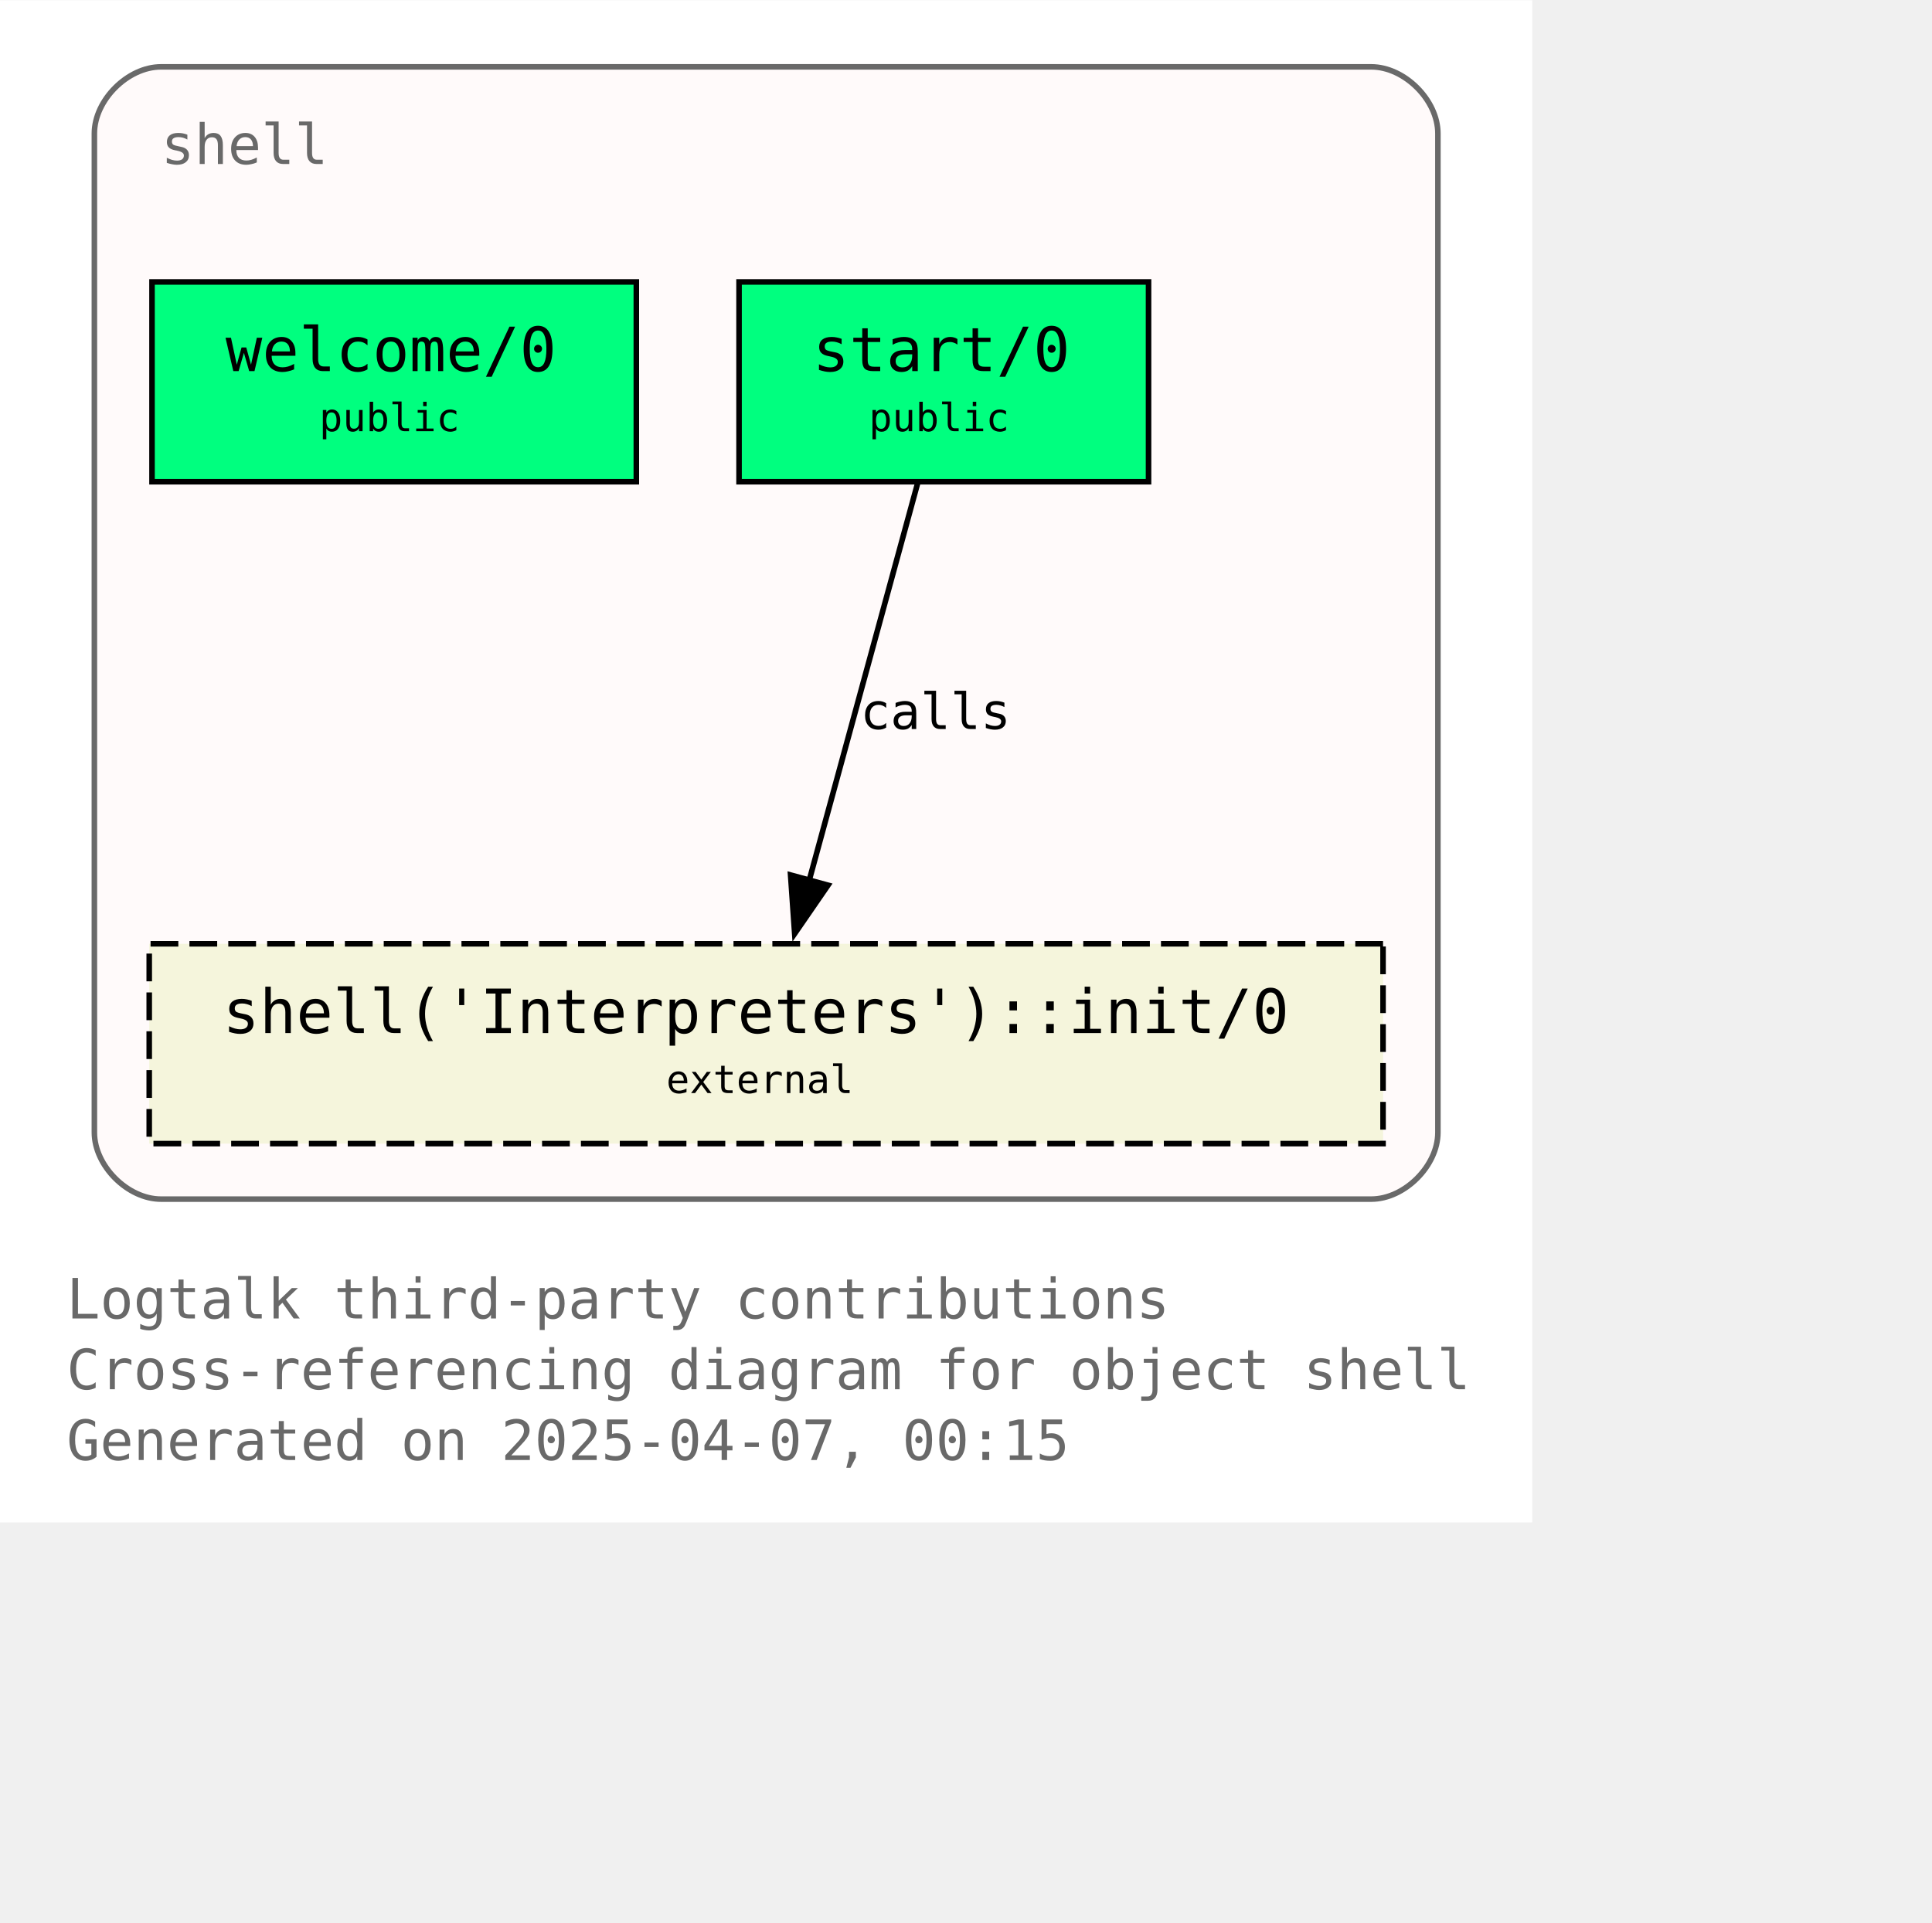
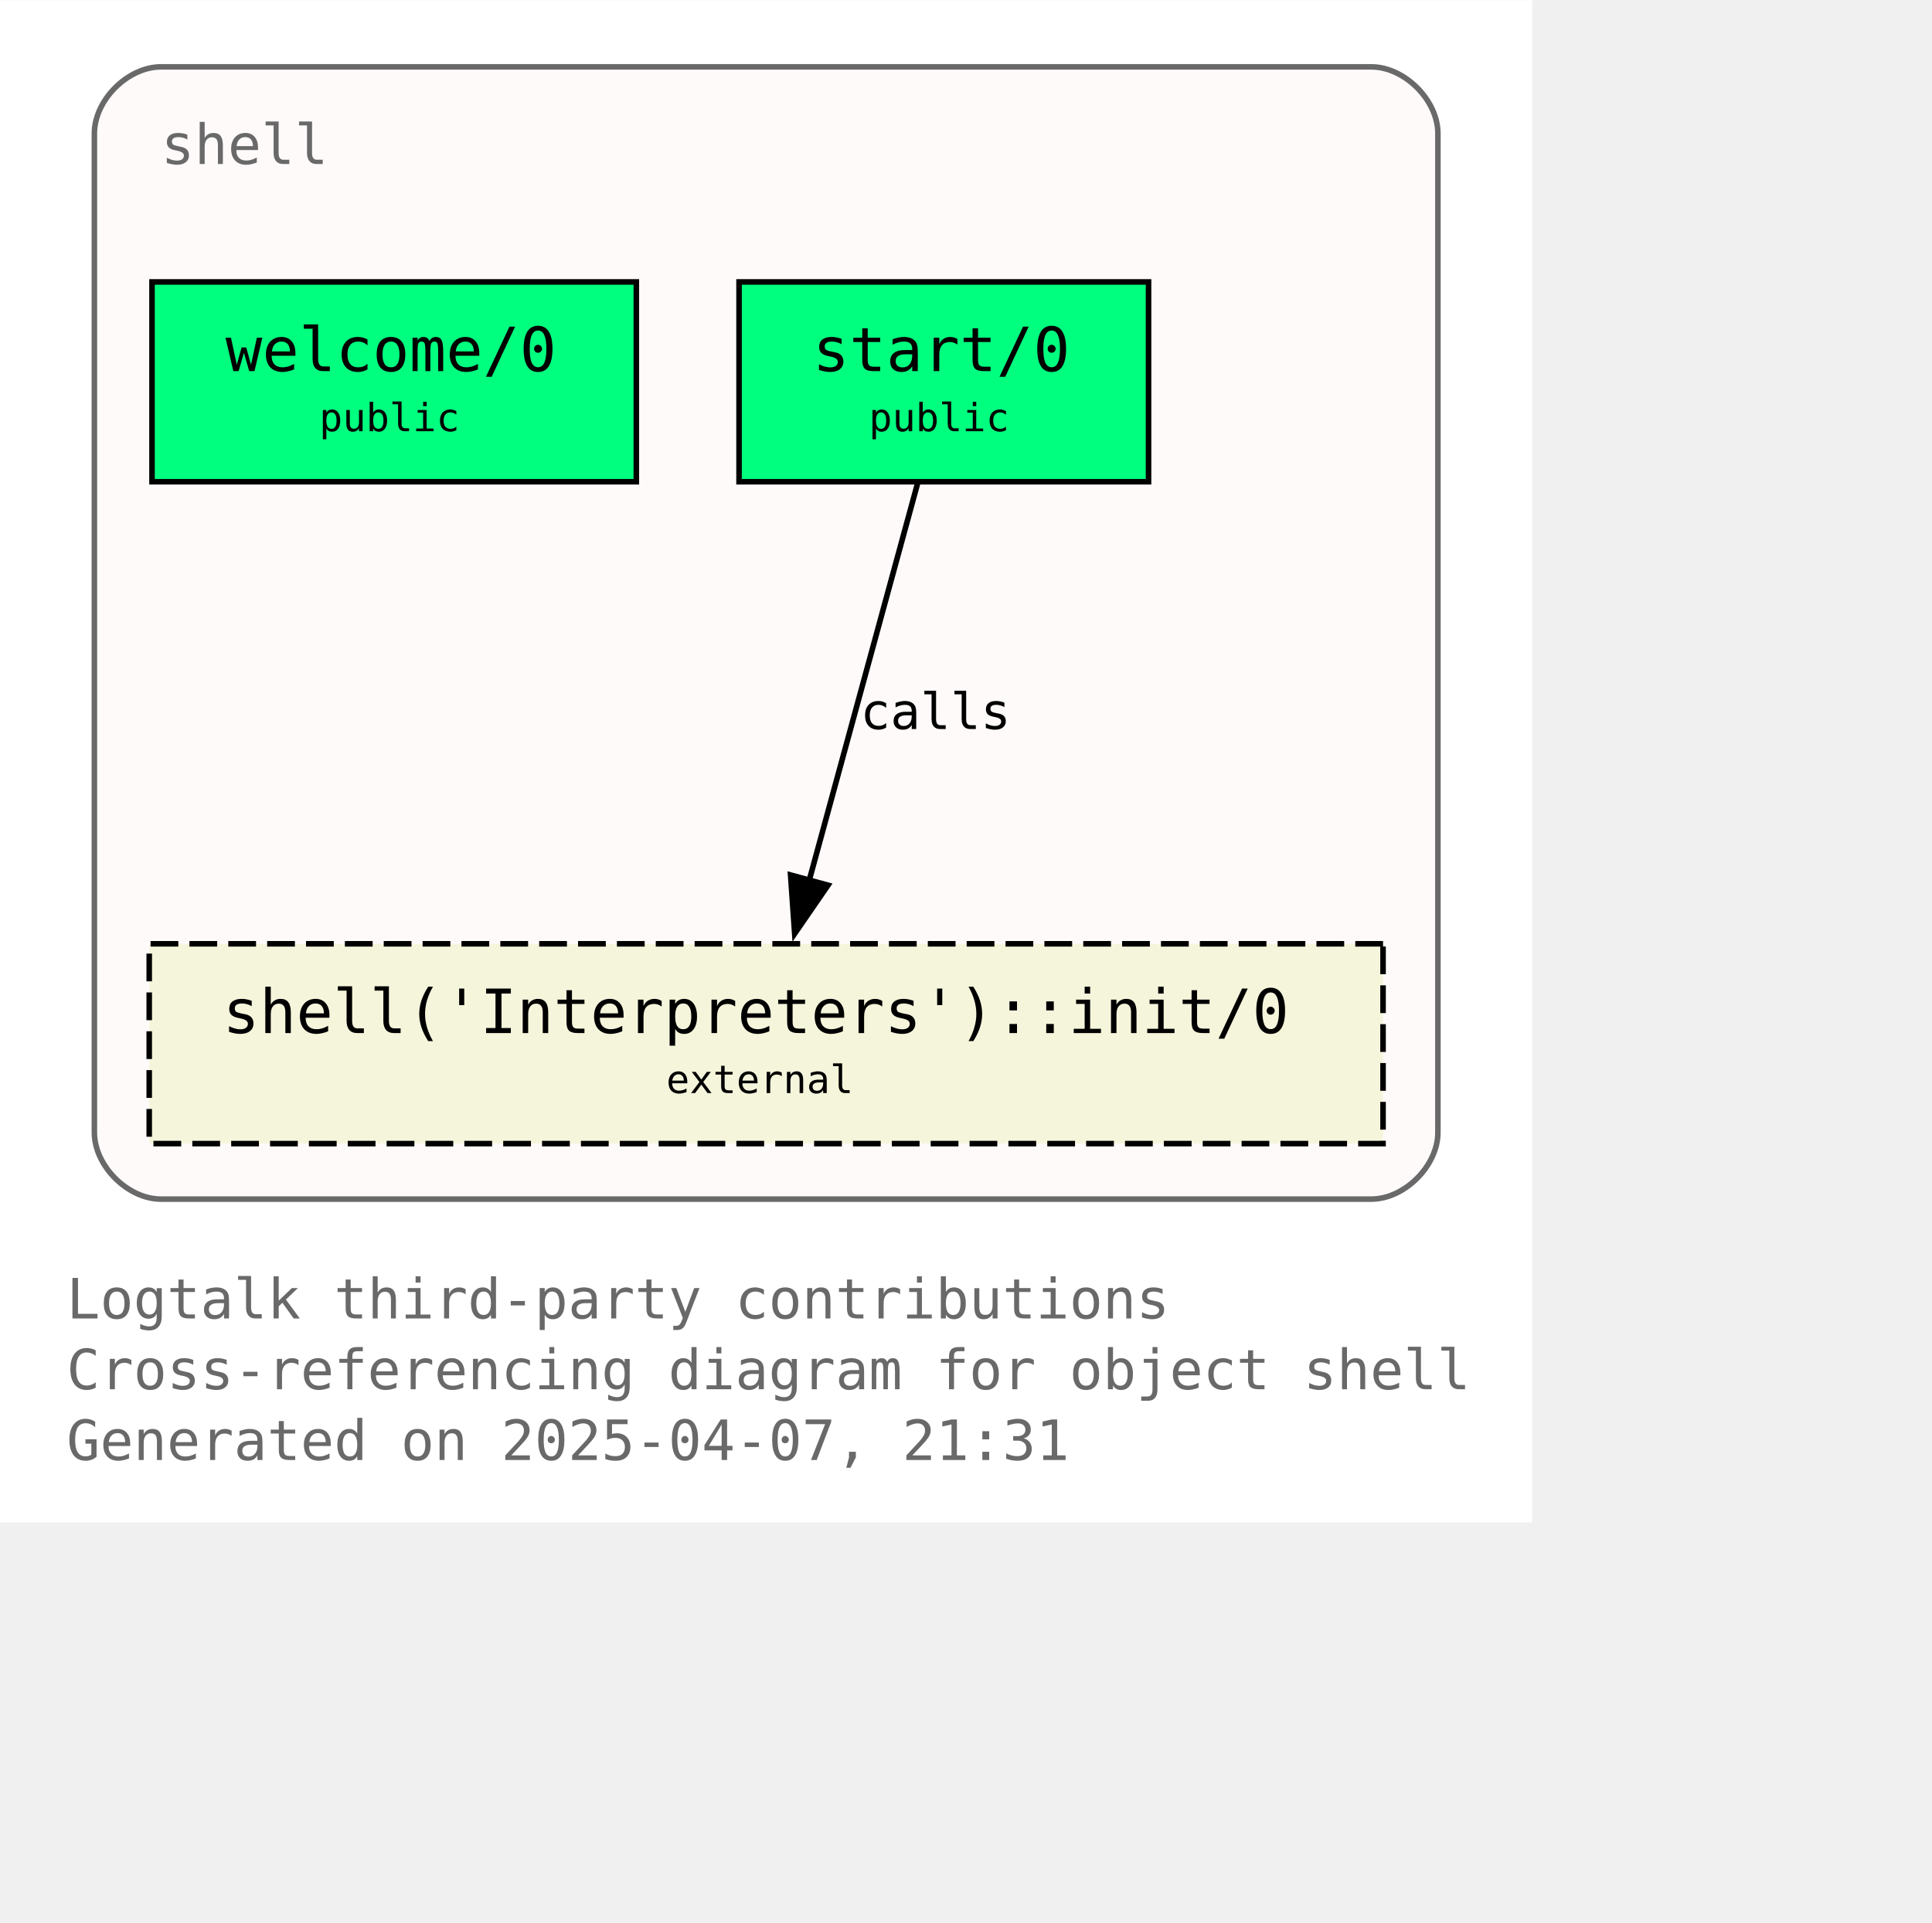
<svg xmlns="http://www.w3.org/2000/svg" xmlns:xlink="http://www.w3.org/1999/xlink" width="420pt" height="418pt" viewBox="72.00 72.00 348.00 346.25">
  <g id="graph0" class="graph" transform="scale(1 1) rotate(0) translate(76 342.25)">
    <polygon fill="white" stroke="none" points="-4,4 -4,-270.25 272,-270.25 272,4 -4,4" />
    <text text-anchor="start" x="8" y="-32.75" font-family="Monospace" font-size="10.00" fill="dimgray">Logtalk third-party contributions</text>
    <text text-anchor="start" x="8" y="-20" font-family="Monospace" font-size="10.00" fill="dimgray">Cross-referencing diagram for object shell</text>
-     <text text-anchor="start" x="8" y="-7.25" font-family="Monospace" font-size="10.00" fill="dimgray">Generated on 2025-04-07, 00:15</text>
+     <text text-anchor="start" x="8" y="-7.25" font-family="Monospace" font-size="10.00" fill="dimgray">Generated on 2025-04-07, 21:31</text>
    <g id="clust1" class="cluster">
      <g id="a_clust1">
        <a xlink:title="shell">
          <path fill="snow" stroke="dimgray" d="M25,-54.25C25,-54.25 243,-54.25 243,-54.25 249,-54.25 255,-60.25 255,-66.25 255,-66.25 255,-246.25 255,-246.25 255,-252.25 249,-258.25 243,-258.25 243,-258.25 25,-258.25 25,-258.25 19,-258.25 13,-252.25 13,-246.25 13,-246.25 13,-66.25 13,-66.25 13,-60.25 19,-54.25 25,-54.25" />
          <g id="a_clust1_0">
-             <a xlink:href="https://github.com/LogtalkDotOrg/logtalk3/tree/c339f74afacfef6e662d1481a29a6d745715ec49/contributions/verdi_neruda/shell.lgt" xlink:title="https://github.com/LogtalkDotOrg/logtalk3/tree/c339f74afacfef6e662d1481a29a6d745715ec49/contributions/verdi_neruda/shell.lgt">
+             <a xlink:href="https://github.com/LogtalkDotOrg/logtalk3/tree/4766c76275dd0af5e80fd0208200ac5703c2ac78/contributions/verdi_neruda/shell.lgt" xlink:title="https://github.com/LogtalkDotOrg/logtalk3/tree/4766c76275dd0af5e80fd0208200ac5703c2ac78/contributions/verdi_neruda/shell.lgt">
              <text text-anchor="start" x="25" y="-240.75" font-family="Monospace" font-size="10.00" fill="dimgray">shell</text>
            </a>
          </g>
        </a>
      </g>
    </g>
    <g id="node1" class="node">
      <g id="a_node1">
-         <a xlink:href="https://github.com/LogtalkDotOrg/logtalk3/tree/c339f74afacfef6e662d1481a29a6d745715ec49/contributions/verdi_neruda/shell.lgt#L346" xlink:title="https://github.com/LogtalkDotOrg/logtalk3/tree/c339f74afacfef6e662d1481a29a6d745715ec49/contributions/verdi_neruda/shell.lgt#L346">
+         <a xlink:href="https://github.com/LogtalkDotOrg/logtalk3/tree/4766c76275dd0af5e80fd0208200ac5703c2ac78/contributions/verdi_neruda/shell.lgt#L346" xlink:title="https://github.com/LogtalkDotOrg/logtalk3/tree/4766c76275dd0af5e80fd0208200ac5703c2ac78/contributions/verdi_neruda/shell.lgt#L346">
          <polygon fill="springgreen" stroke="black" points="110.62,-219.5 23.38,-219.5 23.38,-183.5 110.62,-183.5 110.62,-219.5" />
          <text text-anchor="start" x="31.38" y="-204.2" font-family="Monospace" font-size="9.00"> </text>
          <text text-anchor="start" x="36.62" y="-203.43" font-family="Monospace" font-size="11.00">welcome/0</text>
          <text text-anchor="start" x="97.38" y="-204.2" font-family="Monospace" font-size="9.00"> </text>
          <text text-anchor="start" x="31.38" y="-191.82" font-family="Monospace" font-size="9.00"> </text>
          <text text-anchor="start" x="53.5" y="-192.6" font-family="Monospace" font-size="7.00">public</text>
          <text text-anchor="start" x="97.38" y="-191.82" font-family="Monospace" font-size="9.00"> </text>
        </a>
      </g>
    </g>
    <g id="node2" class="node">
      <g id="a_node2">
-         <a xlink:href="https://github.com/LogtalkDotOrg/logtalk3/tree/c339f74afacfef6e662d1481a29a6d745715ec49/contributions/verdi_neruda/shell.lgt#L358" xlink:title="https://github.com/LogtalkDotOrg/logtalk3/tree/c339f74afacfef6e662d1481a29a6d745715ec49/contributions/verdi_neruda/shell.lgt#L358">
+         <a xlink:href="https://github.com/LogtalkDotOrg/logtalk3/tree/4766c76275dd0af5e80fd0208200ac5703c2ac78/contributions/verdi_neruda/shell.lgt#L358" xlink:title="https://github.com/LogtalkDotOrg/logtalk3/tree/4766c76275dd0af5e80fd0208200ac5703c2ac78/contributions/verdi_neruda/shell.lgt#L358">
          <polygon fill="springgreen" stroke="black" points="202.88,-219.5 129.12,-219.5 129.12,-183.5 202.88,-183.5 202.88,-219.5" />
          <text text-anchor="start" x="137.12" y="-204.2" font-family="Monospace" font-size="9.00"> </text>
          <text text-anchor="start" x="142.38" y="-203.43" font-family="Monospace" font-size="11.00">start/0</text>
          <text text-anchor="start" x="189.62" y="-204.2" font-family="Monospace" font-size="9.00"> </text>
          <text text-anchor="start" x="137.12" y="-191.82" font-family="Monospace" font-size="9.00"> </text>
          <text text-anchor="start" x="152.5" y="-192.6" font-family="Monospace" font-size="7.00">public</text>
          <text text-anchor="start" x="189.62" y="-191.82" font-family="Monospace" font-size="9.00"> </text>
        </a>
      </g>
    </g>
    <g id="node3" class="node">
      <g id="a_node3">
        <a xlink:href="https://logtalk.org/library/shell_1.html#init-0" xlink:title="https://logtalk.org/library/shell_1.html#init-0">
          <polygon fill="beige" stroke="black" stroke-dasharray="5,2" points="245.12,-100.25 22.88,-100.25 22.88,-64.25 245.12,-64.25 245.12,-100.25" />
          <text text-anchor="start" x="30.88" y="-84.95" font-family="Monospace" font-size="9.00"> </text>
          <text text-anchor="start" x="36.12" y="-84.17" font-family="Monospace" font-size="11.00">shell('Interpreters')::init/0</text>
          <text text-anchor="start" x="231.88" y="-84.95" font-family="Monospace" font-size="9.00"> </text>
          <text text-anchor="start" x="30.88" y="-72.58" font-family="Monospace" font-size="9.00"> </text>
          <text text-anchor="start" x="116" y="-73.35" font-family="Monospace" font-size="7.00">external</text>
          <text text-anchor="start" x="231.88" y="-72.58" font-family="Monospace" font-size="9.00"> </text>
        </a>
      </g>
    </g>
    <g id="edge1" class="edge">
      <g id="a_edge1">
-         <a xlink:href="https://github.com/LogtalkDotOrg/logtalk3/tree/c339f74afacfef6e662d1481a29a6d745715ec49/contributions/verdi_neruda/shell.lgt#L360" xlink:title="calls">
+         <a xlink:href="https://github.com/LogtalkDotOrg/logtalk3/tree/4766c76275dd0af5e80fd0208200ac5703c2ac78/contributions/verdi_neruda/shell.lgt#L360" xlink:title="calls">
          <path fill="none" stroke="black" d="M161.28,-183.2C156.13,-164.32 147.8,-133.81 141.7,-111.46" />
          <polygon fill="black" stroke="black" points="145.15,-110.81 139.14,-102.08 138.4,-112.65 145.15,-110.81" />
        </a>
      </g>
      <g id="a_edge1-label">
-         <a xlink:href="https://github.com/LogtalkDotOrg/logtalk3/tree/c339f74afacfef6e662d1481a29a6d745715ec49/contributions/verdi_neruda/shell.lgt#L360" xlink:title="https://github.com/LogtalkDotOrg/logtalk3/tree/c339f74afacfef6e662d1481a29a6d745715ec49/contributions/verdi_neruda/shell.lgt#L360">
+         <a xlink:href="https://github.com/LogtalkDotOrg/logtalk3/tree/4766c76275dd0af5e80fd0208200ac5703c2ac78/contributions/verdi_neruda/shell.lgt#L360" xlink:title="https://github.com/LogtalkDotOrg/logtalk3/tree/4766c76275dd0af5e80fd0208200ac5703c2ac78/contributions/verdi_neruda/shell.lgt#L360">
          <text text-anchor="start" x="150.96" y="-138.95" font-family="Monospace" font-size="9.00">calls</text>
        </a>
      </g>
    </g>
  </g>
</svg>
